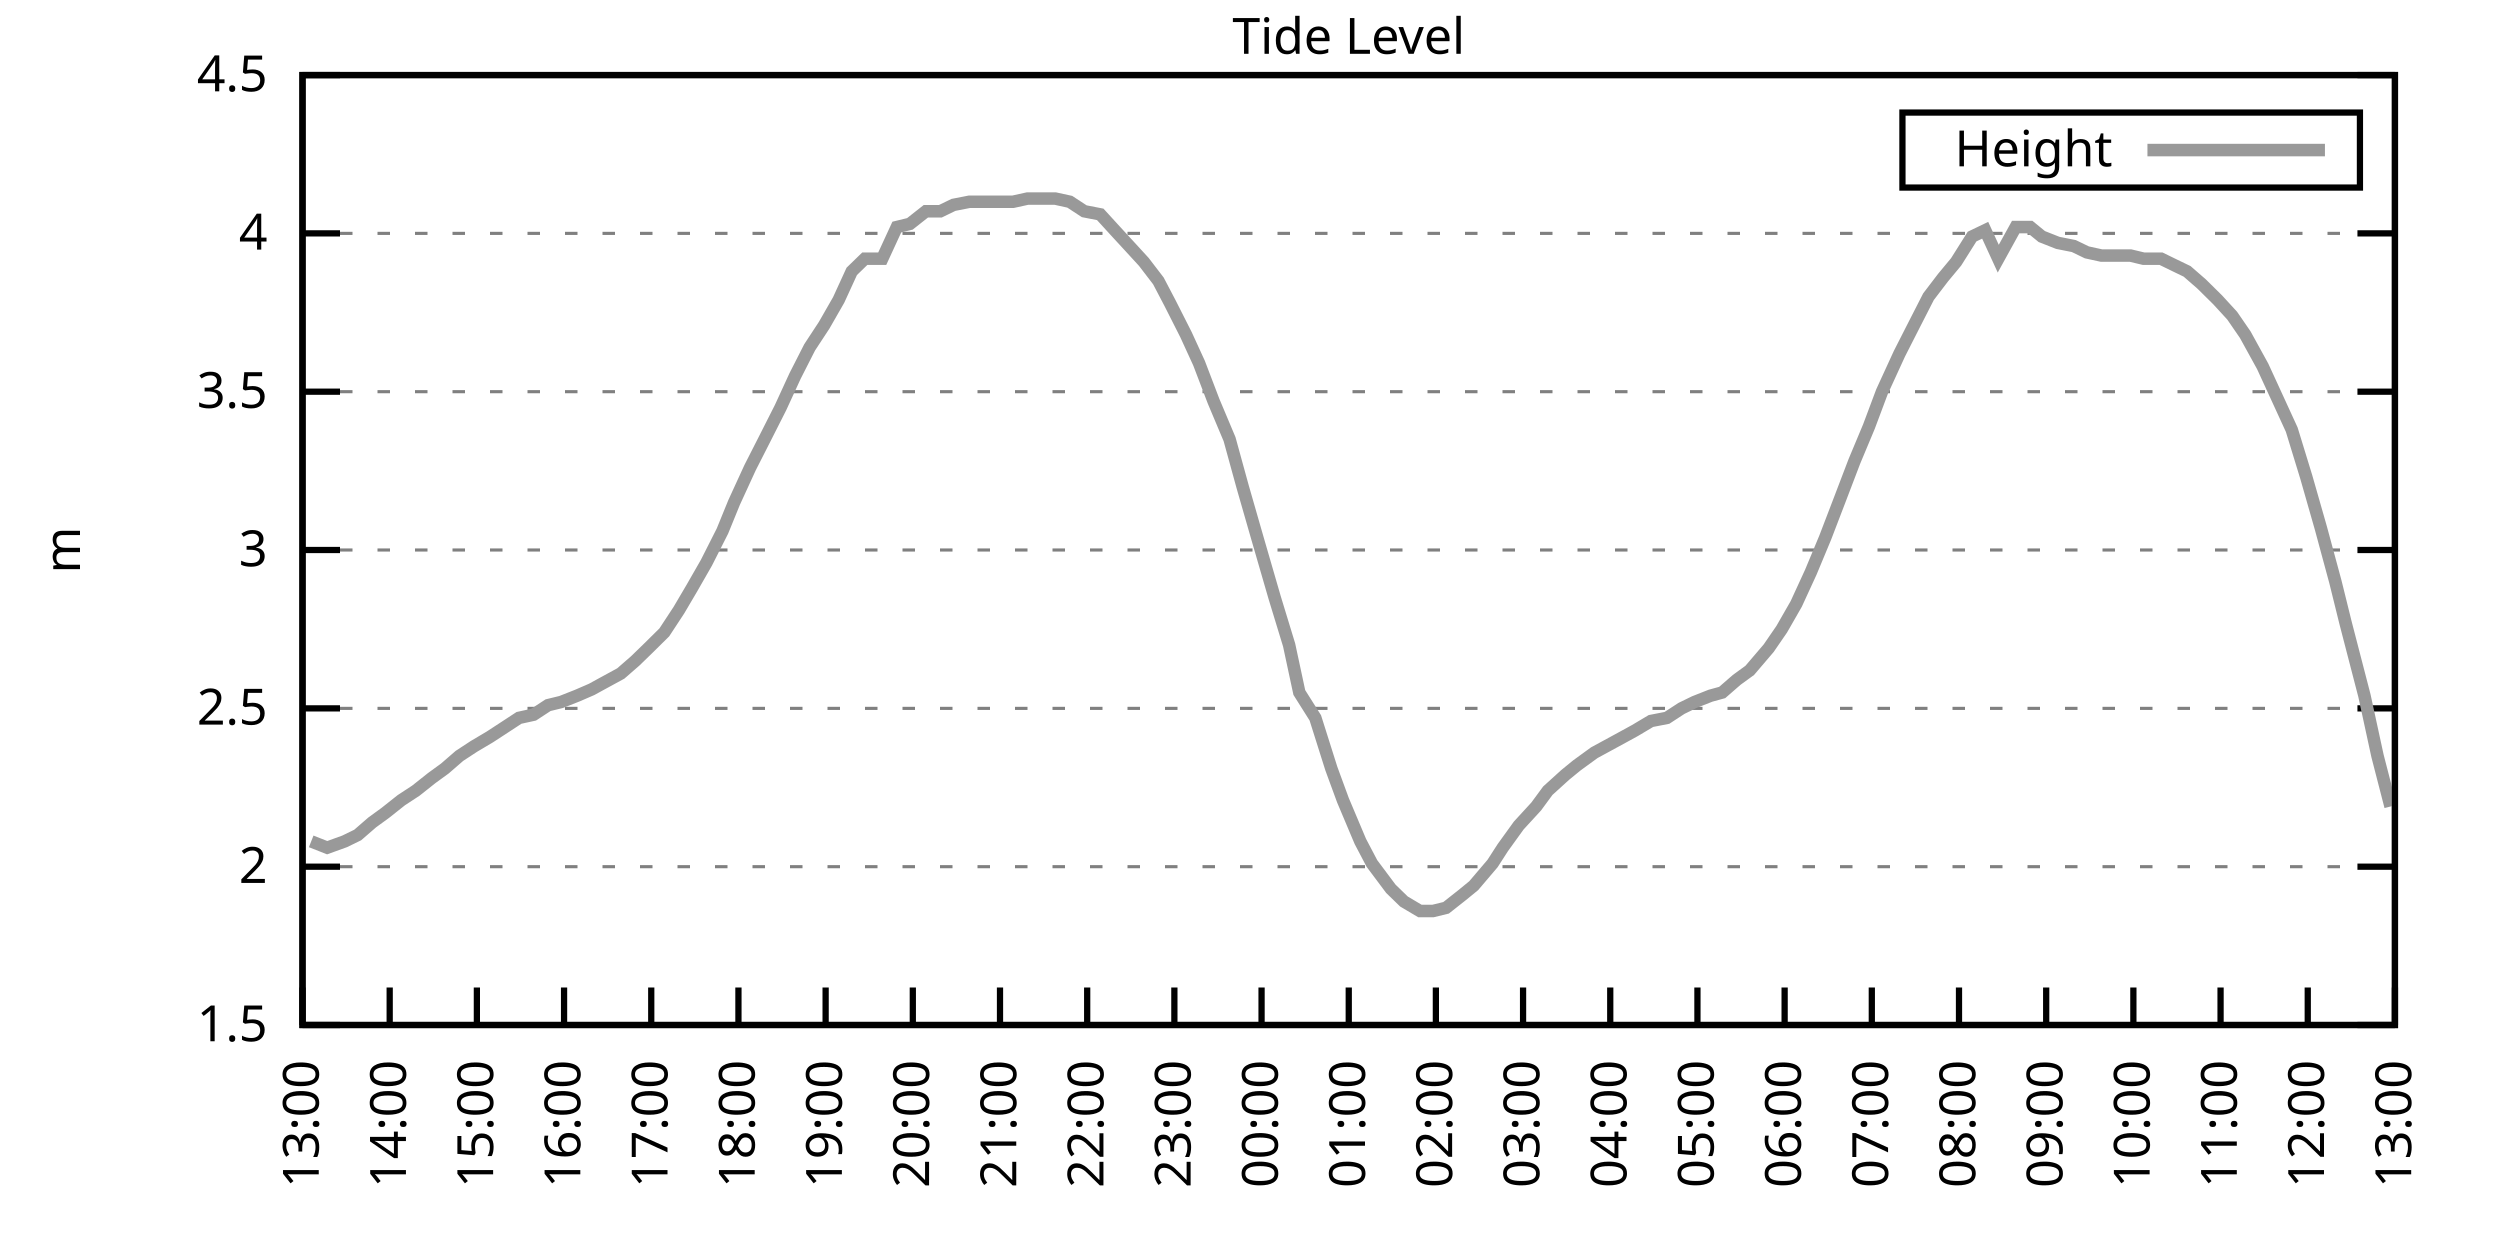
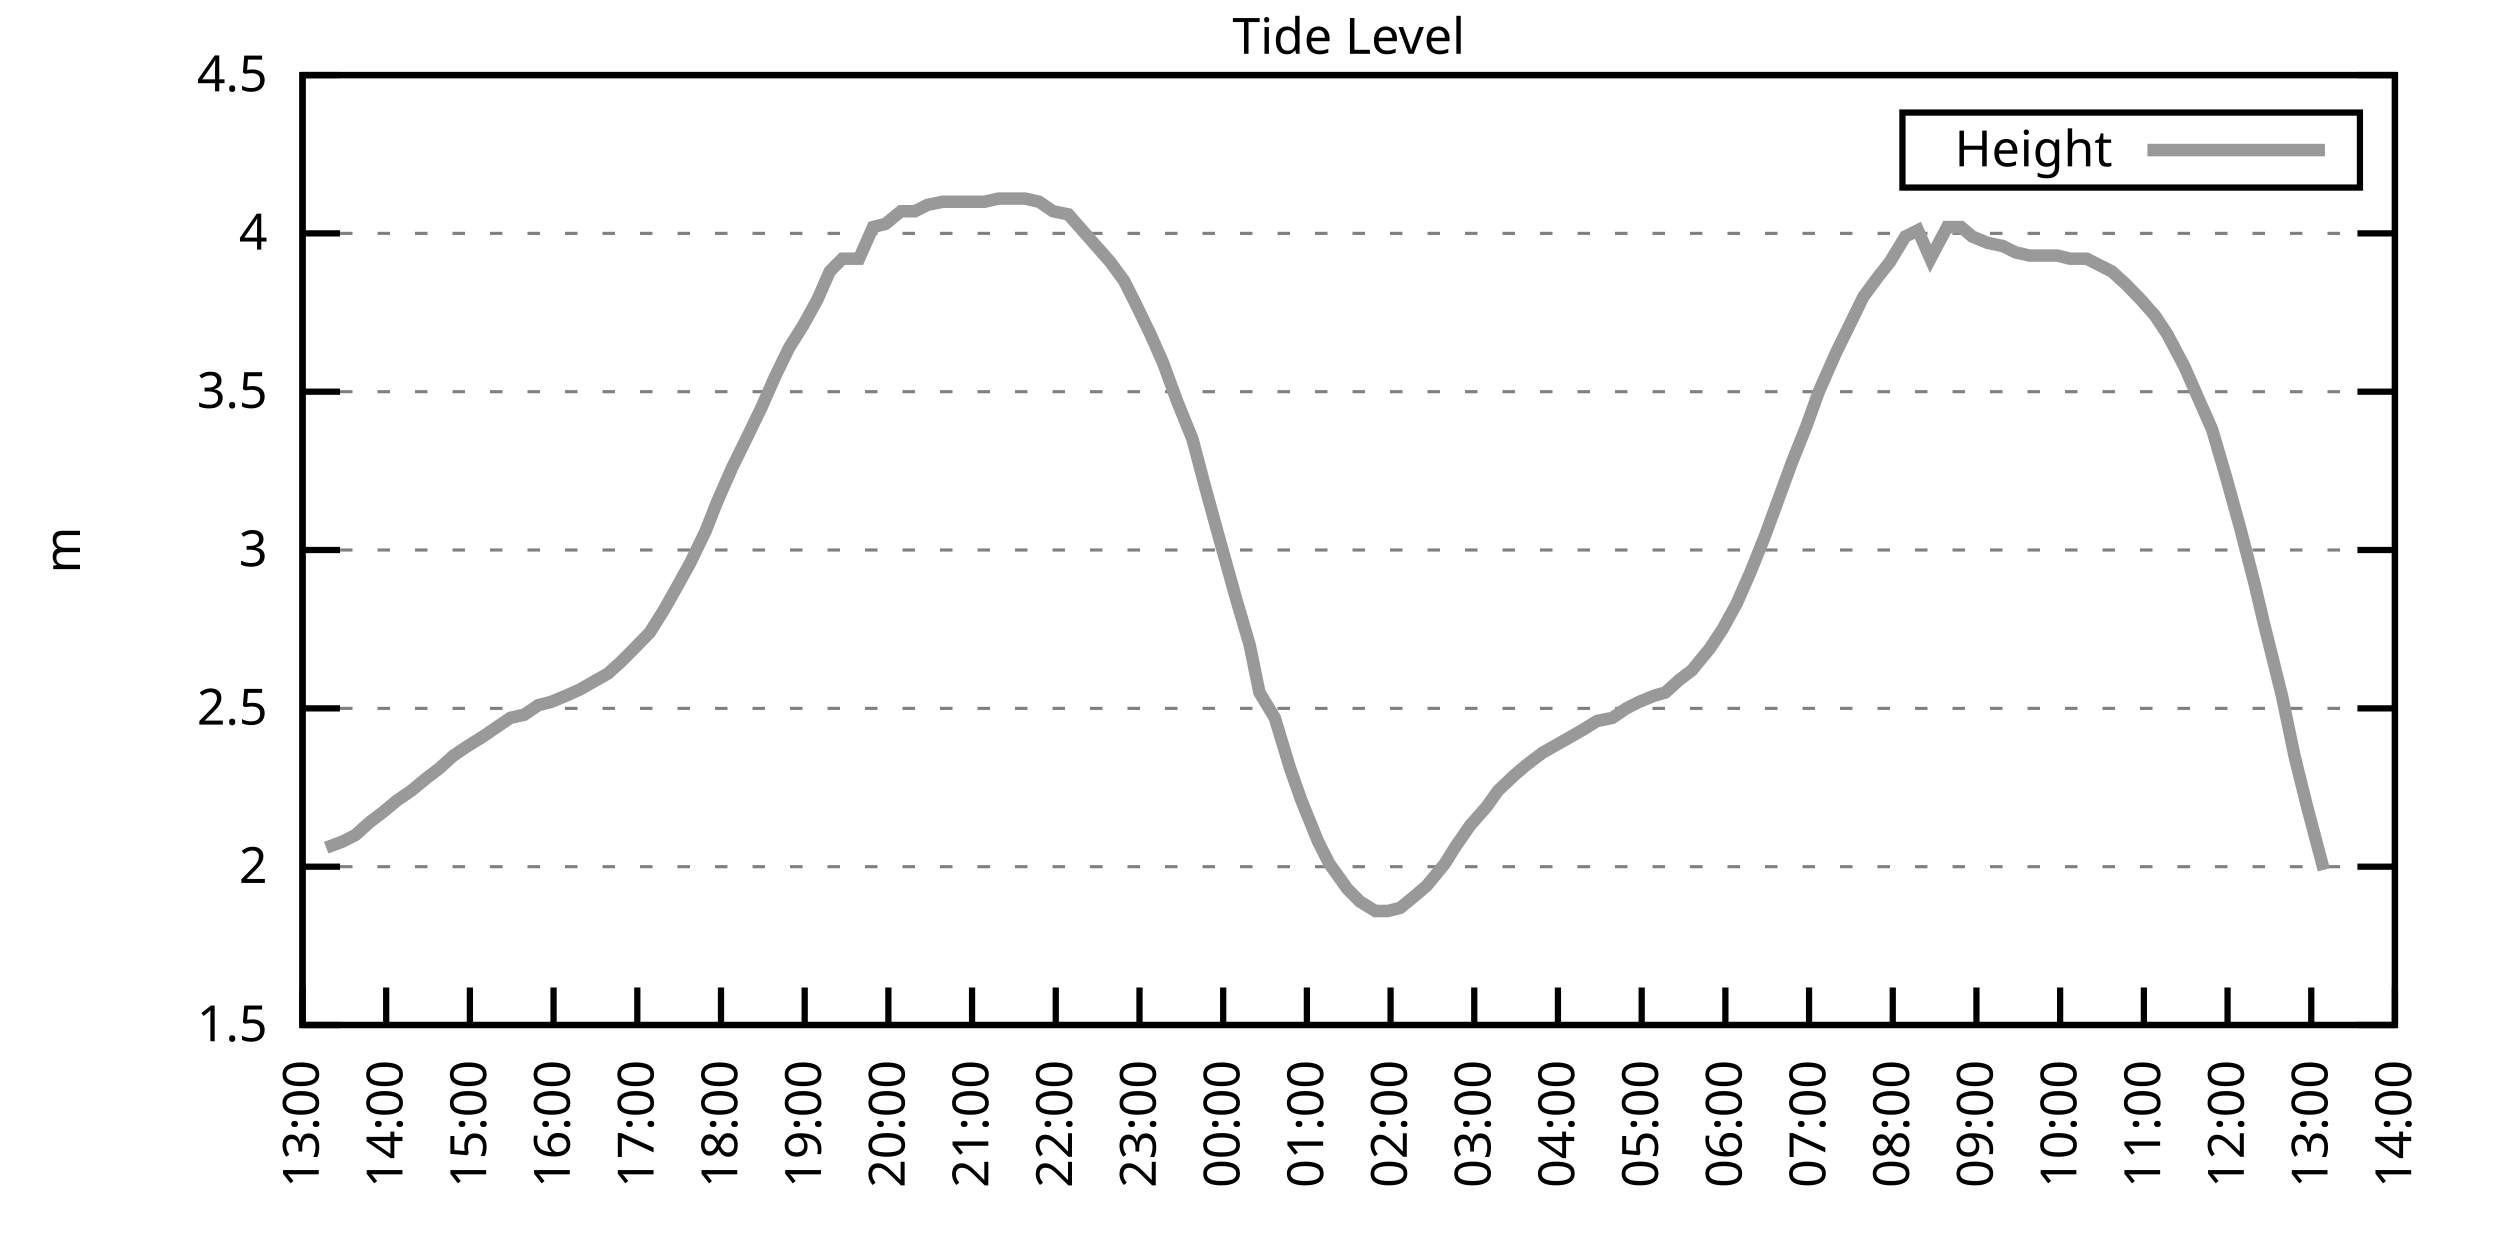
<svg xmlns="http://www.w3.org/2000/svg" xmlns:xlink="http://www.w3.org/1999/xlink" width="400" height="200" viewBox="0 0 400 200">
  <g id="gnuplot_canvas">
    <rect x="0" y="0" width="400" height="200" fill="none" />
    <defs>
      <circle id="gpDot" r="0.5" stroke-width="0.5" stroke="currentColor" />
      <path id="gpPt0" stroke-width="0.333" stroke="currentColor" d="M-1,0 h2 M0,-1 v2" />
      <path id="gpPt1" stroke-width="0.333" stroke="currentColor" d="M-1,-1 L1,1 M1,-1 L-1,1" />
      <path id="gpPt2" stroke-width="0.333" stroke="currentColor" d="M-1,0 L1,0 M0,-1 L0,1 M-1,-1 L1,1 M-1,1 L1,-1" />
      <rect id="gpPt3" stroke-width="0.333" stroke="currentColor" x="-1" y="-1" width="2" height="2" />
      <rect id="gpPt4" stroke-width="0.333" stroke="currentColor" fill="currentColor" x="-1" y="-1" width="2" height="2" />
      <circle id="gpPt5" stroke-width="0.333" stroke="currentColor" cx="0" cy="0" r="1" />
      <use xlink:href="#gpPt5" id="gpPt6" fill="currentColor" stroke="none" />
      <path id="gpPt7" stroke-width="0.333" stroke="currentColor" d="M0,-1.33 L-1.33,0.67 L1.33,0.67 z" />
      <use xlink:href="#gpPt7" id="gpPt8" fill="currentColor" stroke="none" />
      <use xlink:href="#gpPt7" id="gpPt9" stroke="currentColor" transform="rotate(180)" />
      <use xlink:href="#gpPt9" id="gpPt10" fill="currentColor" stroke="none" />
      <use xlink:href="#gpPt3" id="gpPt11" stroke="currentColor" transform="rotate(45)" />
      <use xlink:href="#gpPt11" id="gpPt12" fill="currentColor" stroke="none" />
      <path id="gpPt13" stroke-width="0.333" stroke="currentColor" d="M0,1.330 L1.265,0.411 L0.782,-1.067 L-0.782,-1.076 L-1.265,0.411 z" />
      <use xlink:href="#gpPt13" id="gpPt14" fill="currentColor" stroke="none" />
      <filter id="textbox" filterUnits="objectBoundingBox" x="0" y="0" height="1" width="1">
        <feFlood flood-color="white" flood-opacity="1" result="bgnd" />
        <feComposite in="SourceGraphic" in2="bgnd" operator="atop" />
      </filter>
      <filter id="greybox" filterUnits="objectBoundingBox" x="0" y="0" height="1" width="1">
        <feFlood flood-color="lightgrey" flood-opacity="1" result="grey" />
        <feComposite in="SourceGraphic" in2="grey" operator="atop" />
      </filter>
    </defs>
    <g fill="none" color="white" stroke="currentColor" stroke-width="1.00" stroke-linecap="butt" stroke-linejoin="miter">
</g>
    <g fill="none" color="black" stroke="currentColor" stroke-width="1.00" stroke-linecap="butt" stroke-linejoin="miter">
      <g stroke="none" shape-rendering="crispEdges">
        <polygon fill="rgb(255, 255, 255)" points="48.40,164.00 383.18,164.00 383.18,12.02 48.40,12.02 " />
      </g>
    </g>
    <g fill="none" color="black" stroke="currentColor" stroke-width="1.00" stroke-linecap="butt" stroke-linejoin="miter">
</g>
    <g fill="none" color="black" stroke="black" stroke-width="0.50" stroke-linecap="butt" stroke-linejoin="miter">
</g>
    <g fill="none" color="gray" stroke="currentColor" stroke-width="0.50" stroke-linecap="butt" stroke-linejoin="miter">
      <path stroke="gray" stroke-dasharray="2,4" class="gridline" d="M48.40,164.00 L383.19,164.00  " />
    </g>
    <g fill="none" color="gray" stroke="gray" stroke-width="1.00" stroke-linecap="butt" stroke-linejoin="miter">
</g>
    <g fill="none" color="black" stroke="currentColor" stroke-width="1.00" stroke-linecap="butt" stroke-linejoin="miter">
      <path stroke="black" d="M48.40,164.00 L54.40,164.00 M383.19,164.00 L377.19,164.00  " />
      <g transform="translate(42.80,166.60)" stroke="none" fill="black" font-family="Sans" font-size="8.00" text-anchor="end">
        <text>
          <tspan font-family="Sans"> 1.5</tspan>
        </text>
      </g>
    </g>
    <g fill="none" color="black" stroke="currentColor" stroke-width="1.00" stroke-linecap="butt" stroke-linejoin="miter">
</g>
    <g fill="none" color="black" stroke="black" stroke-width="0.50" stroke-linecap="butt" stroke-linejoin="miter">
</g>
    <g fill="none" color="gray" stroke="currentColor" stroke-width="0.50" stroke-linecap="butt" stroke-linejoin="miter">
      <path stroke="gray" stroke-dasharray="2,4" class="gridline" d="M48.40,138.67 L383.19,138.67  " />
    </g>
    <g fill="none" color="gray" stroke="gray" stroke-width="1.00" stroke-linecap="butt" stroke-linejoin="miter">
</g>
    <g fill="none" color="black" stroke="currentColor" stroke-width="1.00" stroke-linecap="butt" stroke-linejoin="miter">
      <path stroke="black" d="M48.40,138.67 L54.40,138.67 M383.19,138.67 L377.19,138.67  " />
      <g transform="translate(42.80,141.27)" stroke="none" fill="black" font-family="Sans" font-size="8.00" text-anchor="end">
        <text>
          <tspan font-family="Sans"> 2</tspan>
        </text>
      </g>
    </g>
    <g fill="none" color="black" stroke="currentColor" stroke-width="1.00" stroke-linecap="butt" stroke-linejoin="miter">
</g>
    <g fill="none" color="black" stroke="black" stroke-width="0.50" stroke-linecap="butt" stroke-linejoin="miter">
</g>
    <g fill="none" color="gray" stroke="currentColor" stroke-width="0.50" stroke-linecap="butt" stroke-linejoin="miter">
      <path stroke="gray" stroke-dasharray="2,4" class="gridline" d="M48.40,113.34 L383.19,113.34  " />
    </g>
    <g fill="none" color="gray" stroke="gray" stroke-width="1.00" stroke-linecap="butt" stroke-linejoin="miter">
</g>
    <g fill="none" color="black" stroke="currentColor" stroke-width="1.00" stroke-linecap="butt" stroke-linejoin="miter">
      <path stroke="black" d="M48.40,113.34 L54.40,113.34 M383.19,113.34 L377.19,113.34  " />
      <g transform="translate(42.80,115.94)" stroke="none" fill="black" font-family="Sans" font-size="8.00" text-anchor="end">
        <text>
          <tspan font-family="Sans"> 2.5</tspan>
        </text>
      </g>
    </g>
    <g fill="none" color="black" stroke="currentColor" stroke-width="1.00" stroke-linecap="butt" stroke-linejoin="miter">
</g>
    <g fill="none" color="black" stroke="black" stroke-width="0.50" stroke-linecap="butt" stroke-linejoin="miter">
</g>
    <g fill="none" color="gray" stroke="currentColor" stroke-width="0.50" stroke-linecap="butt" stroke-linejoin="miter">
      <path stroke="gray" stroke-dasharray="2,4" class="gridline" d="M48.40,88.00 L383.19,88.00  " />
    </g>
    <g fill="none" color="gray" stroke="gray" stroke-width="1.00" stroke-linecap="butt" stroke-linejoin="miter">
</g>
    <g fill="none" color="black" stroke="currentColor" stroke-width="1.00" stroke-linecap="butt" stroke-linejoin="miter">
      <path stroke="black" d="M48.40,88.00 L54.40,88.00 M383.19,88.00 L377.19,88.00  " />
      <g transform="translate(42.80,90.60)" stroke="none" fill="black" font-family="Sans" font-size="8.00" text-anchor="end">
        <text>
          <tspan font-family="Sans"> 3</tspan>
        </text>
      </g>
    </g>
    <g fill="none" color="black" stroke="currentColor" stroke-width="1.00" stroke-linecap="butt" stroke-linejoin="miter">
</g>
    <g fill="none" color="black" stroke="black" stroke-width="0.50" stroke-linecap="butt" stroke-linejoin="miter">
</g>
    <g fill="none" color="gray" stroke="currentColor" stroke-width="0.50" stroke-linecap="butt" stroke-linejoin="miter">
      <path stroke="gray" stroke-dasharray="2,4" class="gridline" d="M48.40,62.67 L383.19,62.67  " />
    </g>
    <g fill="none" color="gray" stroke="gray" stroke-width="1.00" stroke-linecap="butt" stroke-linejoin="miter">
</g>
    <g fill="none" color="black" stroke="currentColor" stroke-width="1.00" stroke-linecap="butt" stroke-linejoin="miter">
      <path stroke="black" d="M48.40,62.67 L54.40,62.67 M383.19,62.67 L377.19,62.67  " />
      <g transform="translate(42.80,65.27)" stroke="none" fill="black" font-family="Sans" font-size="8.00" text-anchor="end">
        <text>
          <tspan font-family="Sans"> 3.5</tspan>
        </text>
      </g>
    </g>
    <g fill="none" color="black" stroke="currentColor" stroke-width="1.00" stroke-linecap="butt" stroke-linejoin="miter">
</g>
    <g fill="none" color="black" stroke="black" stroke-width="0.50" stroke-linecap="butt" stroke-linejoin="miter">
</g>
    <g fill="none" color="gray" stroke="currentColor" stroke-width="0.50" stroke-linecap="butt" stroke-linejoin="miter">
      <path stroke="gray" stroke-dasharray="2,4" class="gridline" d="M48.40,37.34 L383.19,37.34  " />
    </g>
    <g fill="none" color="gray" stroke="gray" stroke-width="1.00" stroke-linecap="butt" stroke-linejoin="miter">
</g>
    <g fill="none" color="black" stroke="currentColor" stroke-width="1.00" stroke-linecap="butt" stroke-linejoin="miter">
      <path stroke="black" d="M48.40,37.34 L54.40,37.34 M383.19,37.34 L377.19,37.34  " />
      <g transform="translate(42.80,39.94)" stroke="none" fill="black" font-family="Sans" font-size="8.00" text-anchor="end">
        <text>
          <tspan font-family="Sans"> 4</tspan>
        </text>
      </g>
    </g>
    <g fill="none" color="black" stroke="currentColor" stroke-width="1.00" stroke-linecap="butt" stroke-linejoin="miter">
</g>
    <g fill="none" color="black" stroke="black" stroke-width="0.50" stroke-linecap="butt" stroke-linejoin="miter">
</g>
    <g fill="none" color="gray" stroke="currentColor" stroke-width="0.50" stroke-linecap="butt" stroke-linejoin="miter">
      <path stroke="gray" stroke-dasharray="2,4" class="gridline" d="M48.40,12.01 L383.19,12.01  " />
    </g>
    <g fill="none" color="gray" stroke="gray" stroke-width="1.00" stroke-linecap="butt" stroke-linejoin="miter">
</g>
    <g fill="none" color="black" stroke="currentColor" stroke-width="1.00" stroke-linecap="butt" stroke-linejoin="miter">
      <path stroke="black" d="M48.40,12.01 L54.40,12.01 M383.19,12.01 L377.19,12.01  " />
      <g transform="translate(42.80,14.61)" stroke="none" fill="black" font-family="Sans" font-size="8.00" text-anchor="end">
        <text>
          <tspan font-family="Sans"> 4.5</tspan>
        </text>
      </g>
    </g>
    <g fill="none" color="black" stroke="currentColor" stroke-width="1.00" stroke-linecap="butt" stroke-linejoin="miter">
      <path stroke="black" d="M48.40,164.00 L48.40,158.00  " />
      <g transform="translate(51.00,169.60) rotate(270.00)" stroke="none" fill="black" font-family="Sans" font-size="8.00" text-anchor="end">
        <text>
          <tspan font-family="Sans">13:00</tspan>
        </text>
      </g>
    </g>
    <g fill="none" color="black" stroke="currentColor" stroke-width="1.00" stroke-linecap="butt" stroke-linejoin="miter">
-       <path stroke="black" d="M62.35,164.00 L62.35,158.00  " />
-       <g transform="translate(64.95,169.60) rotate(270.00)" stroke="none" fill="black" font-family="Sans" font-size="8.00" text-anchor="end">
+       <path stroke="black" d="M61.79,164.00 L61.79,158.00  " />
+       <g transform="translate(64.39,169.60) rotate(270.00)" stroke="none" fill="black" font-family="Sans" font-size="8.00" text-anchor="end">
        <text>
          <tspan font-family="Sans">14:00</tspan>
        </text>
      </g>
    </g>
    <g fill="none" color="black" stroke="currentColor" stroke-width="1.00" stroke-linecap="butt" stroke-linejoin="miter">
-       <path stroke="black" d="M76.30,164.00 L76.30,158.00  " />
-       <g transform="translate(78.90,169.60) rotate(270.00)" stroke="none" fill="black" font-family="Sans" font-size="8.00" text-anchor="end">
+       <path stroke="black" d="M75.18,164.00 L75.18,158.00  " />
+       <g transform="translate(77.78,169.60) rotate(270.00)" stroke="none" fill="black" font-family="Sans" font-size="8.00" text-anchor="end">
        <text>
          <tspan font-family="Sans">15:00</tspan>
        </text>
      </g>
    </g>
    <g fill="none" color="black" stroke="currentColor" stroke-width="1.00" stroke-linecap="butt" stroke-linejoin="miter">
-       <path stroke="black" d="M90.25,164.00 L90.25,158.00  " />
-       <g transform="translate(92.85,169.60) rotate(270.00)" stroke="none" fill="black" font-family="Sans" font-size="8.00" text-anchor="end">
+       <path stroke="black" d="M88.57,164.00 L88.57,158.00  " />
+       <g transform="translate(91.17,169.60) rotate(270.00)" stroke="none" fill="black" font-family="Sans" font-size="8.00" text-anchor="end">
        <text>
          <tspan font-family="Sans">16:00</tspan>
        </text>
      </g>
    </g>
    <g fill="none" color="black" stroke="currentColor" stroke-width="1.00" stroke-linecap="butt" stroke-linejoin="miter">
-       <path stroke="black" d="M104.20,164.00 L104.20,158.00  " />
-       <g transform="translate(106.80,169.60) rotate(270.00)" stroke="none" fill="black" font-family="Sans" font-size="8.00" text-anchor="end">
+       <path stroke="black" d="M101.97,164.00 L101.97,158.00  " />
+       <g transform="translate(104.57,169.60) rotate(270.00)" stroke="none" fill="black" font-family="Sans" font-size="8.00" text-anchor="end">
        <text>
          <tspan font-family="Sans">17:00</tspan>
        </text>
      </g>
    </g>
    <g fill="none" color="black" stroke="currentColor" stroke-width="1.00" stroke-linecap="butt" stroke-linejoin="miter">
-       <path stroke="black" d="M118.15,164.00 L118.15,158.00  " />
-       <g transform="translate(120.75,169.60) rotate(270.00)" stroke="none" fill="black" font-family="Sans" font-size="8.00" text-anchor="end">
+       <path stroke="black" d="M115.36,164.00 L115.36,158.00  " />
+       <g transform="translate(117.96,169.60) rotate(270.00)" stroke="none" fill="black" font-family="Sans" font-size="8.00" text-anchor="end">
        <text>
          <tspan font-family="Sans">18:00</tspan>
        </text>
      </g>
    </g>
    <g fill="none" color="black" stroke="currentColor" stroke-width="1.00" stroke-linecap="butt" stroke-linejoin="miter">
-       <path stroke="black" d="M132.10,164.00 L132.10,158.00  " />
-       <g transform="translate(134.70,169.60) rotate(270.00)" stroke="none" fill="black" font-family="Sans" font-size="8.00" text-anchor="end">
+       <path stroke="black" d="M128.75,164.00 L128.75,158.00  " />
+       <g transform="translate(131.35,169.60) rotate(270.00)" stroke="none" fill="black" font-family="Sans" font-size="8.00" text-anchor="end">
        <text>
          <tspan font-family="Sans">19:00</tspan>
        </text>
      </g>
    </g>
    <g fill="none" color="black" stroke="currentColor" stroke-width="1.00" stroke-linecap="butt" stroke-linejoin="miter">
-       <path stroke="black" d="M146.05,164.00 L146.05,158.00  " />
-       <g transform="translate(148.65,169.60) rotate(270.00)" stroke="none" fill="black" font-family="Sans" font-size="8.00" text-anchor="end">
+       <path stroke="black" d="M142.14,164.00 L142.14,158.00  " />
+       <g transform="translate(144.74,169.60) rotate(270.00)" stroke="none" fill="black" font-family="Sans" font-size="8.00" text-anchor="end">
        <text>
          <tspan font-family="Sans">20:00</tspan>
        </text>
      </g>
    </g>
    <g fill="none" color="black" stroke="currentColor" stroke-width="1.00" stroke-linecap="butt" stroke-linejoin="miter">
-       <path stroke="black" d="M160.00,164.00 L160.00,158.00  " />
-       <g transform="translate(162.60,169.60) rotate(270.00)" stroke="none" fill="black" font-family="Sans" font-size="8.00" text-anchor="end">
+       <path stroke="black" d="M155.53,164.00 L155.53,158.00  " />
+       <g transform="translate(158.13,169.60) rotate(270.00)" stroke="none" fill="black" font-family="Sans" font-size="8.00" text-anchor="end">
        <text>
          <tspan font-family="Sans">21:00</tspan>
        </text>
      </g>
    </g>
    <g fill="none" color="black" stroke="currentColor" stroke-width="1.00" stroke-linecap="butt" stroke-linejoin="miter">
-       <path stroke="black" d="M173.95,164.00 L173.95,158.00  " />
-       <g transform="translate(176.55,169.60) rotate(270.00)" stroke="none" fill="black" font-family="Sans" font-size="8.00" text-anchor="end">
+       <path stroke="black" d="M168.92,164.00 L168.92,158.00  " />
+       <g transform="translate(171.52,169.60) rotate(270.00)" stroke="none" fill="black" font-family="Sans" font-size="8.00" text-anchor="end">
        <text>
          <tspan font-family="Sans">22:00</tspan>
        </text>
      </g>
    </g>
    <g fill="none" color="black" stroke="currentColor" stroke-width="1.00" stroke-linecap="butt" stroke-linejoin="miter">
-       <path stroke="black" d="M187.90,164.00 L187.90,158.00  " />
-       <g transform="translate(190.50,169.60) rotate(270.00)" stroke="none" fill="black" font-family="Sans" font-size="8.00" text-anchor="end">
+       <path stroke="black" d="M182.32,164.00 L182.32,158.00  " />
+       <g transform="translate(184.92,169.60) rotate(270.00)" stroke="none" fill="black" font-family="Sans" font-size="8.00" text-anchor="end">
        <text>
          <tspan font-family="Sans">23:00</tspan>
        </text>
      </g>
    </g>
    <g fill="none" color="black" stroke="currentColor" stroke-width="1.00" stroke-linecap="butt" stroke-linejoin="miter">
-       <path stroke="black" d="M201.85,164.00 L201.85,158.00  " />
-       <g transform="translate(204.45,169.60) rotate(270.00)" stroke="none" fill="black" font-family="Sans" font-size="8.00" text-anchor="end">
+       <path stroke="black" d="M195.71,164.00 L195.71,158.00  " />
+       <g transform="translate(198.31,169.60) rotate(270.00)" stroke="none" fill="black" font-family="Sans" font-size="8.00" text-anchor="end">
        <text>
          <tspan font-family="Sans">00:00</tspan>
        </text>
      </g>
    </g>
    <g fill="none" color="black" stroke="currentColor" stroke-width="1.00" stroke-linecap="butt" stroke-linejoin="miter">
-       <path stroke="black" d="M215.80,164.00 L215.80,158.00  " />
-       <g transform="translate(218.40,169.60) rotate(270.00)" stroke="none" fill="black" font-family="Sans" font-size="8.00" text-anchor="end">
+       <path stroke="black" d="M209.10,164.00 L209.10,158.00  " />
+       <g transform="translate(211.70,169.60) rotate(270.00)" stroke="none" fill="black" font-family="Sans" font-size="8.00" text-anchor="end">
        <text>
          <tspan font-family="Sans">01:00</tspan>
        </text>
      </g>
    </g>
    <g fill="none" color="black" stroke="currentColor" stroke-width="1.00" stroke-linecap="butt" stroke-linejoin="miter">
-       <path stroke="black" d="M229.74,164.00 L229.74,158.00  " />
-       <g transform="translate(232.34,169.60) rotate(270.00)" stroke="none" fill="black" font-family="Sans" font-size="8.00" text-anchor="end">
+       <path stroke="black" d="M222.49,164.00 L222.49,158.00  " />
+       <g transform="translate(225.09,169.60) rotate(270.00)" stroke="none" fill="black" font-family="Sans" font-size="8.00" text-anchor="end">
        <text>
          <tspan font-family="Sans">02:00</tspan>
        </text>
      </g>
    </g>
    <g fill="none" color="black" stroke="currentColor" stroke-width="1.00" stroke-linecap="butt" stroke-linejoin="miter">
-       <path stroke="black" d="M243.69,164.00 L243.69,158.00  " />
-       <g transform="translate(246.29,169.60) rotate(270.00)" stroke="none" fill="black" font-family="Sans" font-size="8.00" text-anchor="end">
+       <path stroke="black" d="M235.88,164.00 L235.88,158.00  " />
+       <g transform="translate(238.48,169.60) rotate(270.00)" stroke="none" fill="black" font-family="Sans" font-size="8.00" text-anchor="end">
        <text>
          <tspan font-family="Sans">03:00</tspan>
        </text>
      </g>
    </g>
    <g fill="none" color="black" stroke="currentColor" stroke-width="1.00" stroke-linecap="butt" stroke-linejoin="miter">
-       <path stroke="black" d="M257.64,164.00 L257.64,158.00  " />
-       <g transform="translate(260.24,169.60) rotate(270.00)" stroke="none" fill="black" font-family="Sans" font-size="8.00" text-anchor="end">
+       <path stroke="black" d="M249.27,164.00 L249.27,158.00  " />
+       <g transform="translate(251.87,169.60) rotate(270.00)" stroke="none" fill="black" font-family="Sans" font-size="8.00" text-anchor="end">
        <text>
          <tspan font-family="Sans">04:00</tspan>
        </text>
      </g>
    </g>
    <g fill="none" color="black" stroke="currentColor" stroke-width="1.00" stroke-linecap="butt" stroke-linejoin="miter">
-       <path stroke="black" d="M271.59,164.00 L271.59,158.00  " />
-       <g transform="translate(274.19,169.60) rotate(270.00)" stroke="none" fill="black" font-family="Sans" font-size="8.00" text-anchor="end">
+       <path stroke="black" d="M262.67,164.00 L262.67,158.00  " />
+       <g transform="translate(265.27,169.60) rotate(270.00)" stroke="none" fill="black" font-family="Sans" font-size="8.00" text-anchor="end">
        <text>
          <tspan font-family="Sans">05:00</tspan>
        </text>
      </g>
    </g>
    <g fill="none" color="black" stroke="currentColor" stroke-width="1.00" stroke-linecap="butt" stroke-linejoin="miter">
-       <path stroke="black" d="M285.54,164.00 L285.54,158.00  " />
-       <g transform="translate(288.14,169.60) rotate(270.00)" stroke="none" fill="black" font-family="Sans" font-size="8.00" text-anchor="end">
+       <path stroke="black" d="M276.06,164.00 L276.06,158.00  " />
+       <g transform="translate(278.66,169.60) rotate(270.00)" stroke="none" fill="black" font-family="Sans" font-size="8.00" text-anchor="end">
        <text>
          <tspan font-family="Sans">06:00</tspan>
        </text>
      </g>
    </g>
    <g fill="none" color="black" stroke="currentColor" stroke-width="1.00" stroke-linecap="butt" stroke-linejoin="miter">
-       <path stroke="black" d="M299.49,164.00 L299.49,158.00  " />
-       <g transform="translate(302.09,169.60) rotate(270.00)" stroke="none" fill="black" font-family="Sans" font-size="8.00" text-anchor="end">
+       <path stroke="black" d="M289.45,164.00 L289.45,158.00  " />
+       <g transform="translate(292.05,169.60) rotate(270.00)" stroke="none" fill="black" font-family="Sans" font-size="8.00" text-anchor="end">
        <text>
          <tspan font-family="Sans">07:00</tspan>
        </text>
      </g>
    </g>
    <g fill="none" color="black" stroke="currentColor" stroke-width="1.00" stroke-linecap="butt" stroke-linejoin="miter">
-       <path stroke="black" d="M313.44,164.00 L313.44,158.00  " />
-       <g transform="translate(316.04,169.60) rotate(270.00)" stroke="none" fill="black" font-family="Sans" font-size="8.00" text-anchor="end">
+       <path stroke="black" d="M302.84,164.00 L302.84,158.00  " />
+       <g transform="translate(305.44,169.60) rotate(270.00)" stroke="none" fill="black" font-family="Sans" font-size="8.00" text-anchor="end">
        <text>
          <tspan font-family="Sans">08:00</tspan>
        </text>
      </g>
    </g>
    <g fill="none" color="black" stroke="currentColor" stroke-width="1.00" stroke-linecap="butt" stroke-linejoin="miter">
-       <path stroke="black" d="M327.39,164.00 L327.39,158.00  " />
-       <g transform="translate(329.99,169.60) rotate(270.00)" stroke="none" fill="black" font-family="Sans" font-size="8.00" text-anchor="end">
+       <path stroke="black" d="M316.23,164.00 L316.23,158.00  " />
+       <g transform="translate(318.83,169.60) rotate(270.00)" stroke="none" fill="black" font-family="Sans" font-size="8.00" text-anchor="end">
        <text>
          <tspan font-family="Sans">09:00</tspan>
        </text>
      </g>
    </g>
    <g fill="none" color="black" stroke="currentColor" stroke-width="1.00" stroke-linecap="butt" stroke-linejoin="miter">
-       <path stroke="black" d="M341.34,164.00 L341.34,158.00  " />
-       <g transform="translate(343.94,169.60) rotate(270.00)" stroke="none" fill="black" font-family="Sans" font-size="8.00" text-anchor="end">
+       <path stroke="black" d="M329.62,164.00 L329.62,158.00  " />
+       <g transform="translate(332.22,169.60) rotate(270.00)" stroke="none" fill="black" font-family="Sans" font-size="8.00" text-anchor="end">
        <text>
          <tspan font-family="Sans">10:00</tspan>
        </text>
      </g>
    </g>
    <g fill="none" color="black" stroke="currentColor" stroke-width="1.00" stroke-linecap="butt" stroke-linejoin="miter">
-       <path stroke="black" d="M355.29,164.00 L355.29,158.00  " />
-       <g transform="translate(357.89,169.60) rotate(270.00)" stroke="none" fill="black" font-family="Sans" font-size="8.00" text-anchor="end">
+       <path stroke="black" d="M343.02,164.00 L343.02,158.00  " />
+       <g transform="translate(345.62,169.60) rotate(270.00)" stroke="none" fill="black" font-family="Sans" font-size="8.00" text-anchor="end">
        <text>
          <tspan font-family="Sans">11:00</tspan>
        </text>
      </g>
    </g>
    <g fill="none" color="black" stroke="currentColor" stroke-width="1.00" stroke-linecap="butt" stroke-linejoin="miter">
-       <path stroke="black" d="M369.24,164.00 L369.24,158.00  " />
-       <g transform="translate(371.84,169.60) rotate(270.00)" stroke="none" fill="black" font-family="Sans" font-size="8.00" text-anchor="end">
+       <path stroke="black" d="M356.41,164.00 L356.41,158.00  " />
+       <g transform="translate(359.01,169.60) rotate(270.00)" stroke="none" fill="black" font-family="Sans" font-size="8.00" text-anchor="end">
        <text>
          <tspan font-family="Sans">12:00</tspan>
+         </text>
+       </g>
+     </g>
+     <g fill="none" color="black" stroke="currentColor" stroke-width="1.00" stroke-linecap="butt" stroke-linejoin="miter">
+       <path stroke="black" d="M369.80,164.00 L369.80,158.00  " />
+       <g transform="translate(372.40,169.60) rotate(270.00)" stroke="none" fill="black" font-family="Sans" font-size="8.00" text-anchor="end">
+         <text>
+           <tspan font-family="Sans">13:00</tspan>
        </text>
      </g>
    </g>
    <g fill="none" color="black" stroke="currentColor" stroke-width="1.00" stroke-linecap="butt" stroke-linejoin="miter">
      <path stroke="black" d="M383.19,164.00 L383.19,158.00  " />
      <g transform="translate(385.79,169.60) rotate(270.00)" stroke="none" fill="black" font-family="Sans" font-size="8.00" text-anchor="end">
        <text>
-           <tspan font-family="Sans">13:00</tspan>
+           <tspan font-family="Sans">14:00</tspan>
        </text>
      </g>
    </g>
    <g fill="none" color="black" stroke="currentColor" stroke-width="1.00" stroke-linecap="butt" stroke-linejoin="miter">
</g>
    <g fill="none" color="black" stroke="currentColor" stroke-width="1.00" stroke-linecap="butt" stroke-linejoin="miter">
      <path stroke="black" d="M48.40,12.01 L48.40,164.00 L383.19,164.00 L383.19,12.01 L48.40,12.01 Z  " />
    </g>
    <g fill="none" color="black" stroke="currentColor" stroke-width="1.00" stroke-linecap="butt" stroke-linejoin="miter">
</g>
    <g fill="none" color="black" stroke="currentColor" stroke-width="1.00" stroke-linecap="butt" stroke-linejoin="miter">
      <path stroke="black" d="M304.39,30.01 L304.39,18.01 L377.59,18.01 L377.59,30.01 L304.39,30.01 Z  " />
    </g>
    <g id="Tide_level_plot_1">
      <g fill="none" color="white" stroke="black" stroke-width="2.00" stroke-linecap="butt" stroke-linejoin="miter">
</g>
      <g fill="none" color="black" stroke="currentColor" stroke-width="2.00" stroke-linecap="butt" stroke-linejoin="miter">
        <g transform="translate(337.99,26.61)" stroke="none" fill="black" font-family="Sans" font-size="8.00" text-anchor="end">
          <text>
            <tspan font-family="Sans">Height</tspan>
          </text>
        </g>
      </g>
      <g fill="none" color="black" stroke="currentColor" stroke-width="2.00" stroke-linecap="butt" stroke-linejoin="miter">
-         <path stroke="rgb(153, 153, 153)" d="M343.59,24.01 L371.99,24.01 M49.79,134.62 L52.35,135.63 L55.14,134.62 L57.23,133.60 L59.56,131.58 L61.65,130.06   L64.21,128.03 L66.53,126.51 L69.09,124.48 L71.18,122.96 L73.51,120.94 L75.83,119.42 L78.39,117.90 L80.72,116.38   L83.04,114.86 L85.37,114.35 L87.69,112.83 L89.78,112.32 L92.34,111.31 L94.67,110.30 L96.53,109.28 L99.32,107.76   L101.64,105.74 L103.73,103.71 L106.29,101.18 L108.62,97.63 L110.71,94.08 L113.03,90.03 L115.59,84.97 L117.45,80.41   L120.01,74.83 L122.33,70.27 L124.89,65.21 L127.22,60.14 L129.54,55.58 L131.87,52.03 L134.19,47.98 L136.28,43.42   L138.37,41.39 L141.16,41.39 L143.49,36.33 L145.58,35.82 L148.14,33.80 L150.46,33.80 L152.56,32.78 L155.11,32.28   L157.21,32.28 L159.30,32.28 L162.09,32.28 L164.41,31.77 L166.51,31.77 L168.83,31.77 L171.16,32.28 L173.48,33.80   L176.04,34.30 L178.36,36.84 L180.69,39.37 L183.01,41.90 L185.34,44.94 L187.20,48.49 L189.76,53.55 L191.85,58.11   L194.17,64.19 L196.73,70.27 L198.82,77.87 L201.15,85.98 L203.94,95.60 L206.26,103.20 L207.89,110.80 L210.45,114.86   L213.01,122.96 L214.87,128.03 L217.65,134.62 L219.51,138.16 L222.54,142.21 L224.63,144.24 L227.19,145.76 L229.28,145.76   L231.37,145.25 L233.93,143.23 L235.79,141.71 L238.81,138.16 L240.44,135.63 L243.00,132.08 L245.79,129.04 L247.65,126.51   L250.44,123.98 L252.30,122.46 L255.09,120.43 L256.95,119.42 L259.74,117.90 L261.60,116.88 L264.15,115.36 L266.71,114.86   L269.04,113.34 L271.13,112.32 L273.69,111.31 L275.55,110.80 L277.87,108.78 L279.96,107.26 L282.99,103.71 L285.08,100.67   L287.40,96.62 L289.73,91.55 L292.05,85.98 L294.38,79.90 L296.70,73.82 L299.03,68.25 L301.12,62.67 L303.91,56.59   L306.23,52.03 L308.56,47.47 L310.88,44.43 L312.98,41.90 L315.53,37.85 L317.63,36.84 L319.72,41.39 L322.51,36.33   L324.83,36.33 L326.69,37.85 L329.25,38.86 L331.81,39.37 L333.90,40.38 L336.23,40.89 L338.55,40.89 L340.88,40.89   L342.97,41.39 L345.76,41.39 L347.85,42.41 L349.94,43.42 L352.27,45.45 L354.83,47.98 L357.15,50.51 L359.24,53.55   L362.03,58.62 L364.36,63.69 L366.68,68.75 L369.01,76.35 L371.33,84.46 L373.66,93.07 L375.29,99.66 L378.31,111.31   L380.40,120.94 L382.49,129.04  " />
+         <path stroke="rgb(153, 153, 153)" d="M343.59,24.01 L371.99,24.01 M52.19,135.63 L54.87,134.62 L56.88,133.60 L59.11,131.58 L61.12,130.06 L63.58,128.03   L65.81,126.51 L68.26,124.48 L70.27,122.96 L72.50,120.94 L74.74,119.42 L77.19,117.90 L79.42,116.38 L81.66,114.86   L83.89,114.35 L86.12,112.83 L88.13,112.32 L90.58,111.31 L92.82,110.30 L94.60,109.28 L97.28,107.76 L99.51,105.74   L101.52,103.71 L103.98,101.18 L106.21,97.63 L108.22,94.08 L110.45,90.03 L112.90,84.97 L114.69,80.41 L117.14,74.83   L119.38,70.27 L121.83,65.21 L124.06,60.14 L126.29,55.58 L128.53,52.03 L130.76,47.98 L132.77,43.42 L134.78,41.39   L137.45,41.39 L139.69,36.33 L141.69,35.82 L144.15,33.80 L146.38,33.80 L148.39,32.78 L150.85,32.28 L152.85,32.28   L154.86,32.28 L157.54,32.28 L159.77,31.77 L161.78,31.77 L164.01,31.77 L166.25,32.28 L168.48,33.80 L170.93,34.30   L173.17,36.84 L175.40,39.37 L177.63,41.90 L179.86,44.94 L181.65,48.49 L184.10,53.55 L186.11,58.11 L188.34,64.19   L190.80,70.27 L192.81,77.87 L195.04,85.98 L197.72,95.60 L199.95,103.20 L201.51,110.80 L203.97,114.86 L206.42,122.96   L208.21,128.03 L210.88,134.62 L212.67,138.16 L215.57,142.21 L217.58,144.24 L220.04,145.76 L222.04,145.76 L224.05,145.25   L226.51,143.23 L228.29,141.71 L231.20,138.16 L232.76,135.63 L235.21,132.08 L237.89,129.04 L239.68,126.51 L242.36,123.98   L244.14,122.46 L246.82,120.43 L248.60,119.42 L251.28,117.90 L253.07,116.88 L255.52,115.36 L257.98,114.86 L260.21,113.34   L262.22,112.32 L264.67,111.31 L266.46,110.80 L268.69,108.78 L270.70,107.26 L273.60,103.71 L275.61,100.67 L277.84,96.62   L280.07,91.55 L282.31,85.98 L284.54,79.90 L286.77,73.82 L289.00,68.25 L291.01,62.67 L293.69,56.59 L295.92,52.03   L298.15,47.47 L300.39,44.43 L302.39,41.90 L304.85,37.85 L306.86,36.84 L308.87,41.39 L311.54,36.33 L313.78,36.33   L315.56,37.85 L318.02,38.86 L320.47,39.37 L322.48,40.38 L324.71,40.89 L326.95,40.89 L329.18,40.89 L331.19,41.39   L333.86,41.39 L335.87,42.41 L337.88,43.42 L340.11,45.45 L342.57,47.98 L344.80,50.51 L346.81,53.55 L349.49,58.62   L351.72,63.69 L353.95,68.75 L356.18,76.35 L358.42,84.46 L360.65,93.07 L362.21,99.66 L365.11,111.31 L367.12,120.94   L369.13,129.04 L371.81,139.17  " />
      </g>
    </g>
    <g fill="none" color="black" stroke="currentColor" stroke-width="2.00" stroke-linecap="butt" stroke-linejoin="miter">
</g>
    <g fill="none" color="black" stroke="black" stroke-width="1.00" stroke-linecap="butt" stroke-linejoin="miter">
</g>
    <g fill="none" color="black" stroke="currentColor" stroke-width="1.00" stroke-linecap="butt" stroke-linejoin="miter">
      <path stroke="black" d="M48.40,12.01 L48.40,164.00 L383.19,164.00 L383.19,12.01 L48.40,12.01 Z  " />
      <g transform="translate(12.80,88.01) rotate(270.00)" stroke="none" fill="black" font-family="Sans" font-size="8.00" text-anchor="middle">
        <text>
          <tspan font-family="Sans">m</tspan>
        </text>
      </g>
    </g>
    <g fill="none" color="black" stroke="currentColor" stroke-width="1.00" stroke-linecap="butt" stroke-linejoin="miter">
</g>
    <g fill="none" color="black" stroke="currentColor" stroke-width="1.00" stroke-linecap="butt" stroke-linejoin="miter">
      <g transform="translate(215.79,8.61)" stroke="none" fill="black" font-family="Sans" font-size="8.00" text-anchor="middle">
        <text>
          <tspan font-family="Sans">Tide Level</tspan>
        </text>
      </g>
    </g>
    <g fill="none" color="black" stroke="currentColor" stroke-width="1.00" stroke-linecap="butt" stroke-linejoin="miter">
</g>
  </g>
</svg>
